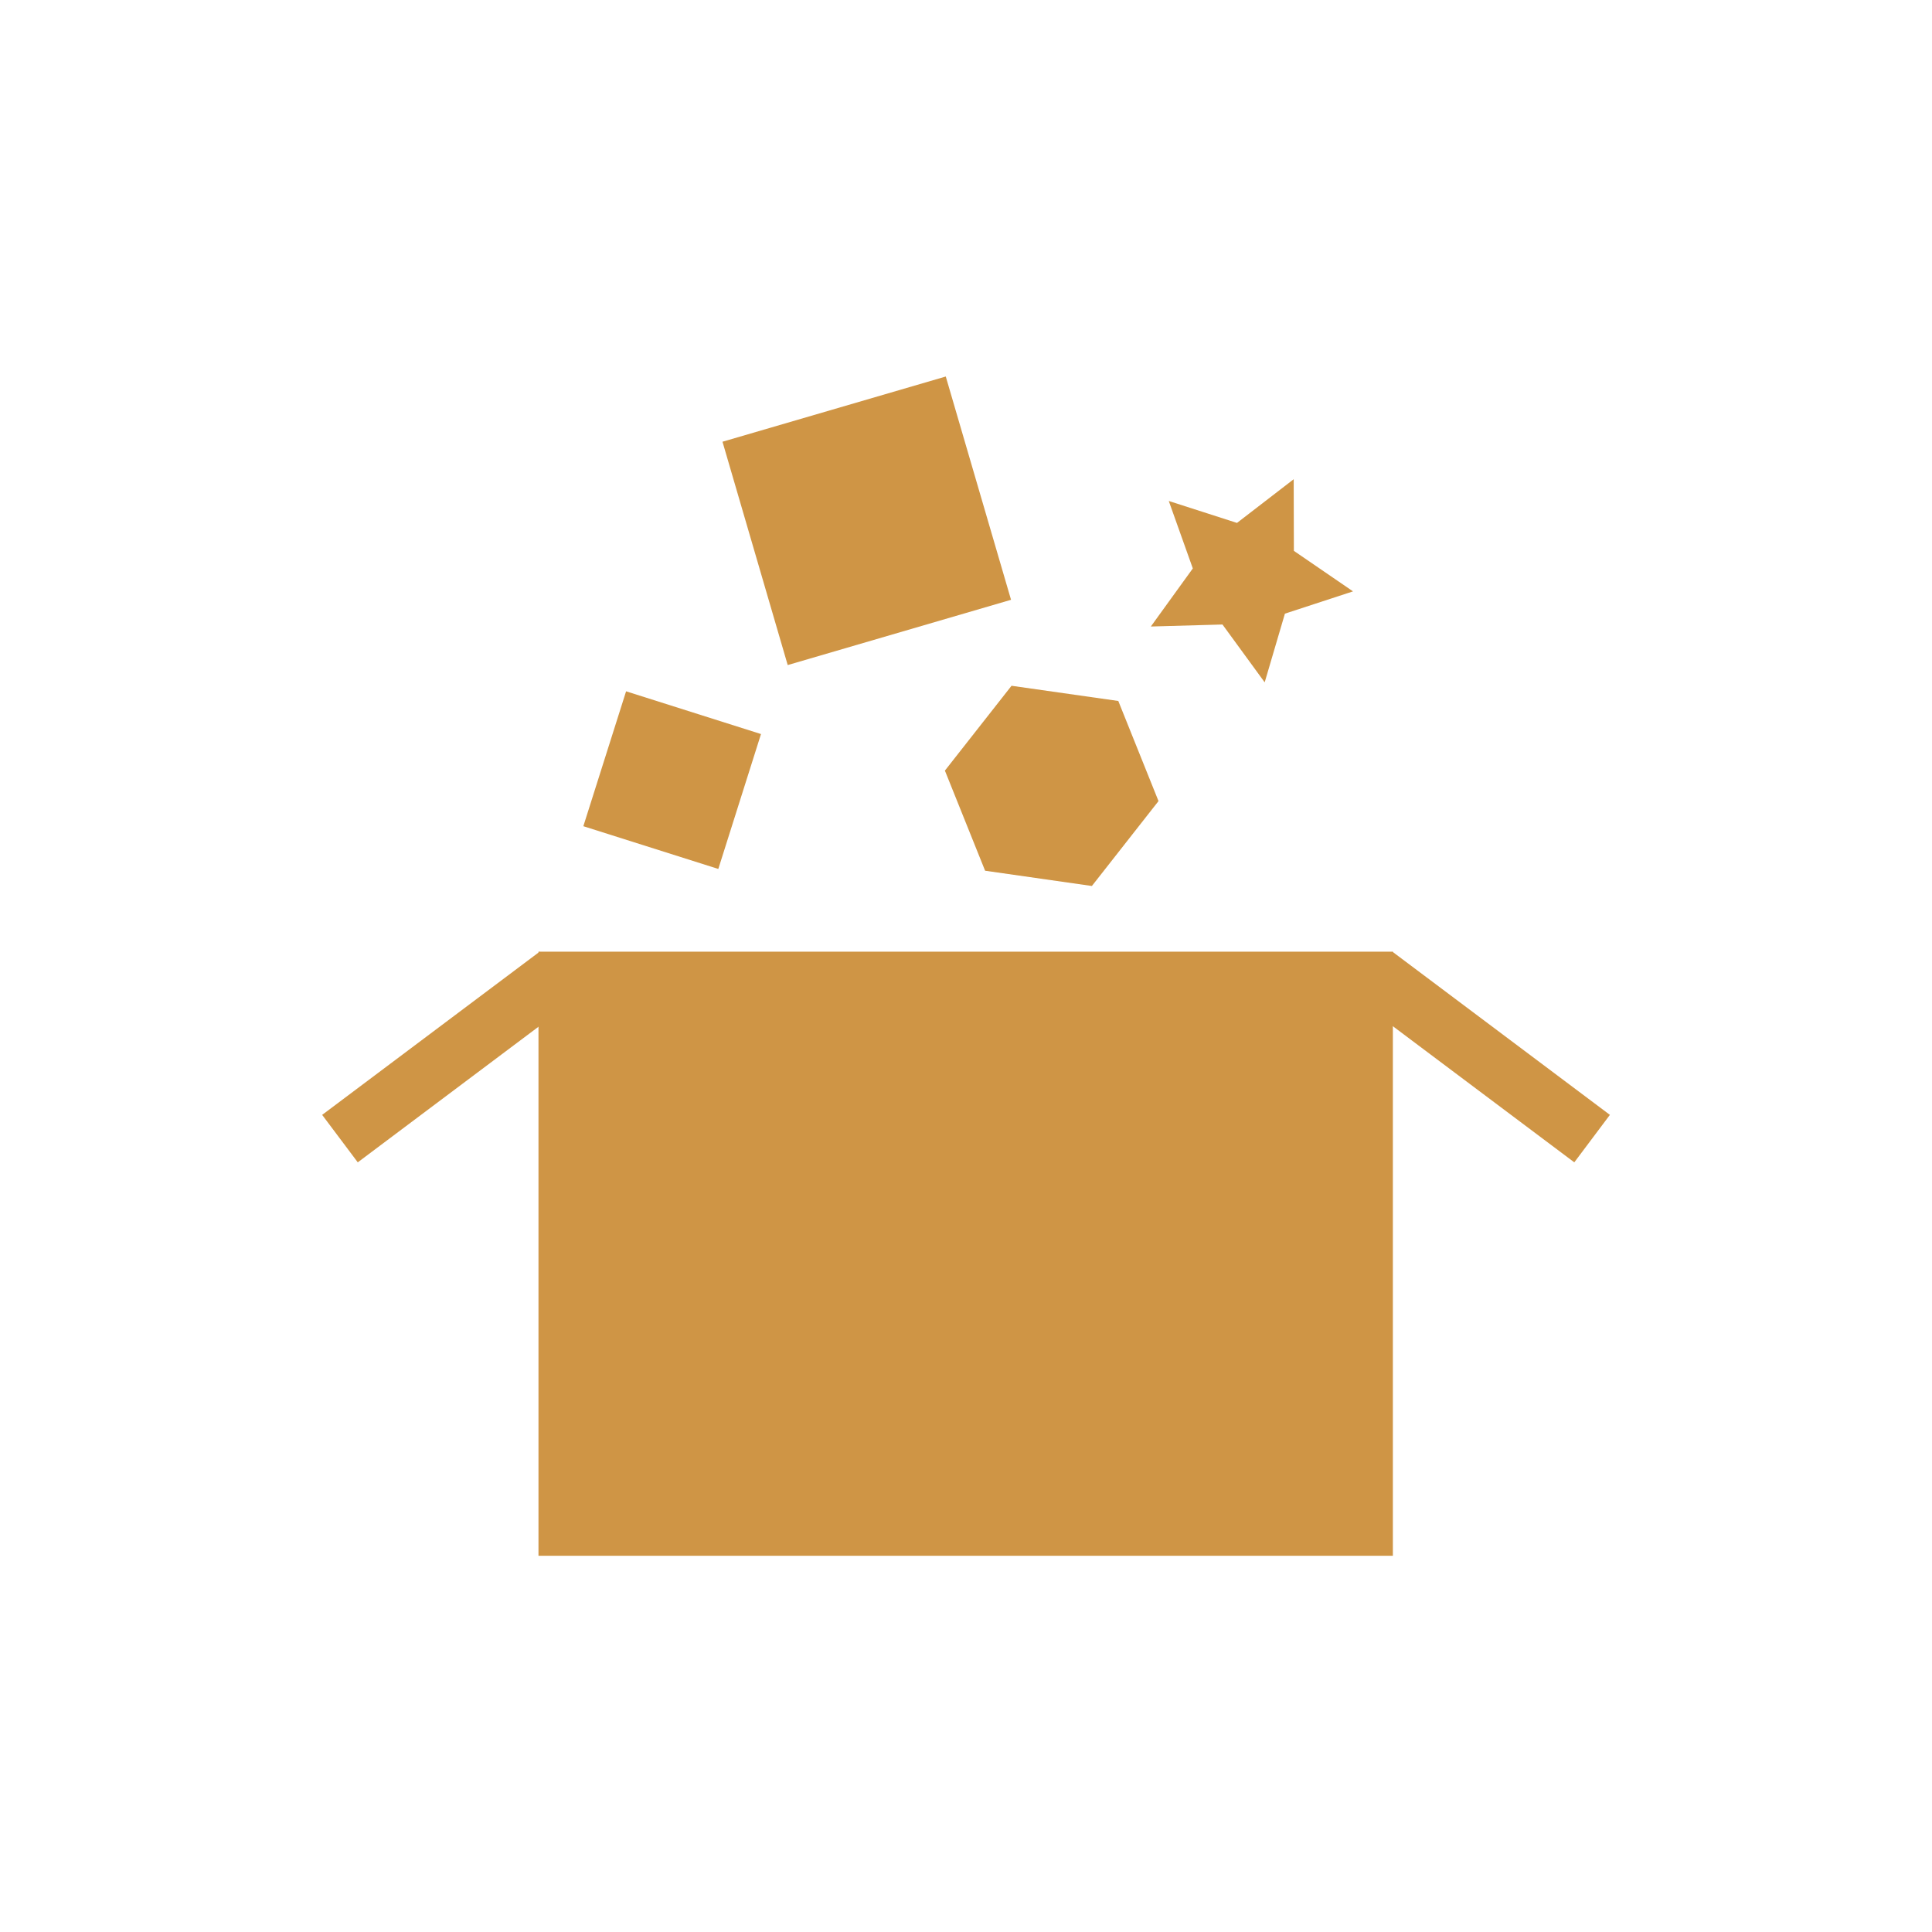
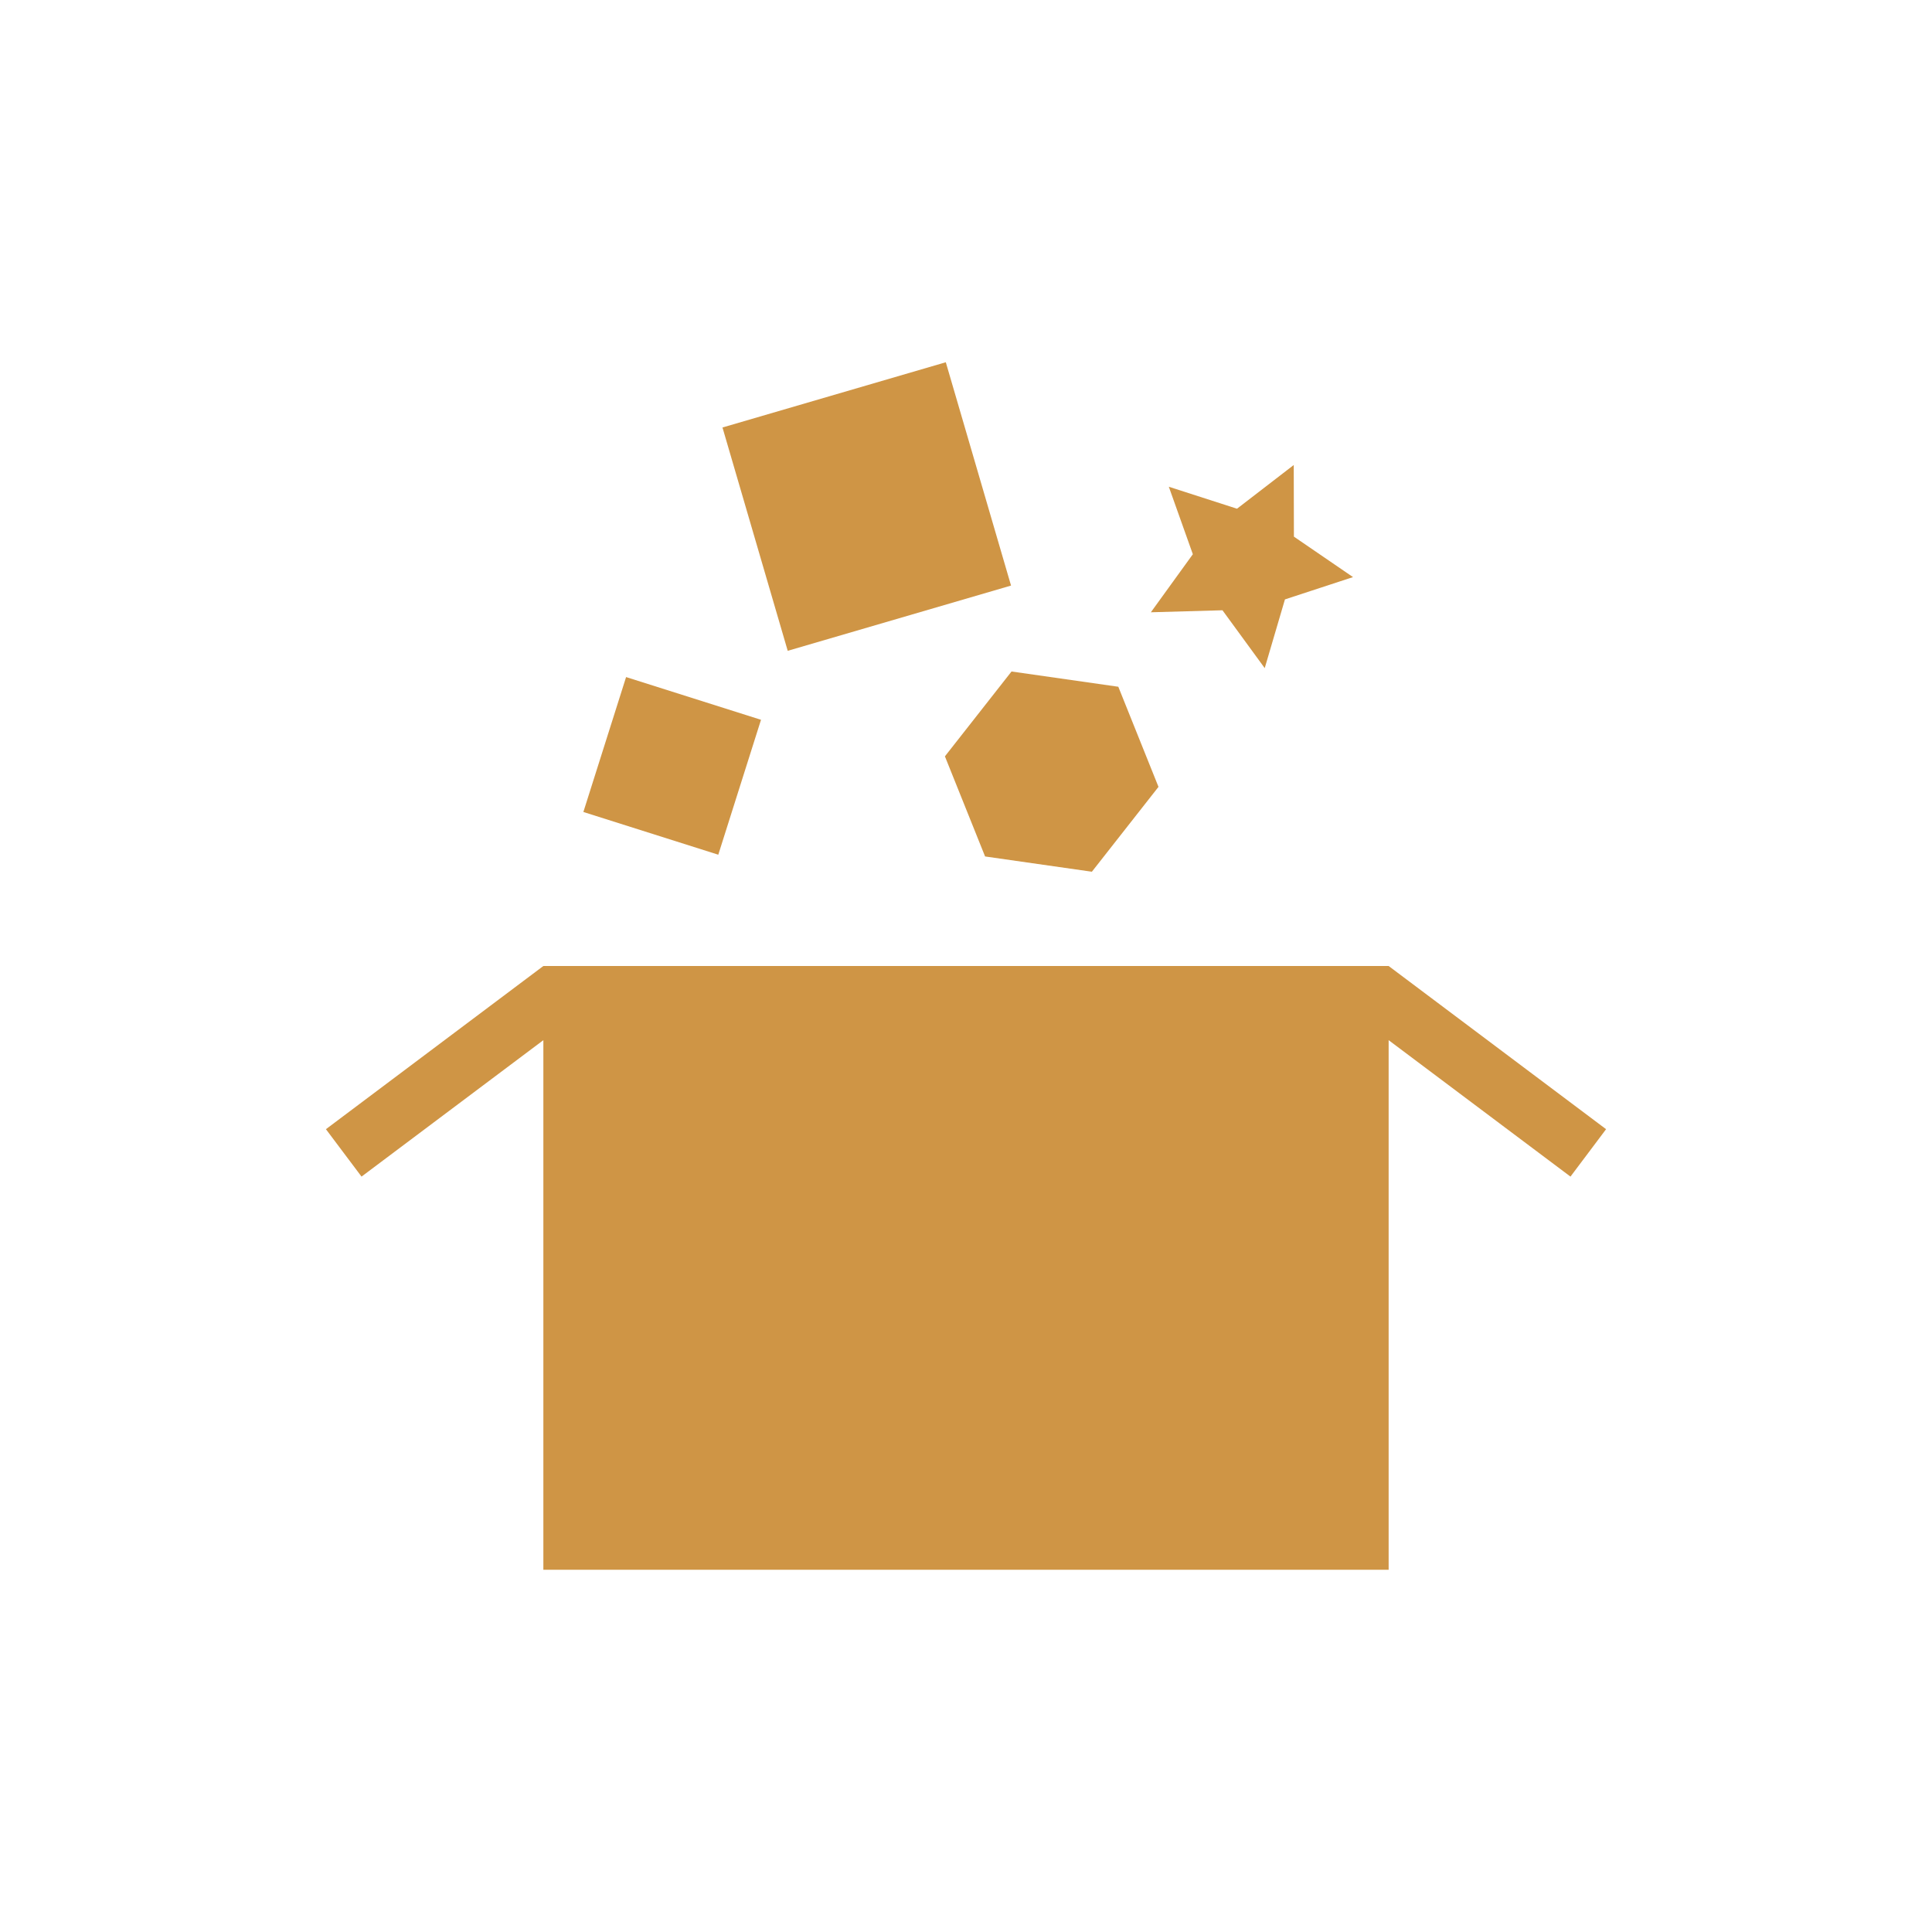
- <svg xmlns="http://www.w3.org/2000/svg" width="128" height="128" viewBox="0 0 128 128">
-   <g style="fill:#cf9545">
-     <path d="M 35.676 63.051 L 92.281 63.051 L 92.281 103.074 L 35.676 103.074 Z " />
-     <path d="M 21.344 73.863 L 35.75 63.055 L 38.109 66.199 L 23.703 77.008 Z " />
-     <path d="M 89.895 66.199 L 104.301 77.008 L 106.66 73.863 L 92.254 63.055 Z " />
-     <path d="M 41.48 45.801 L 50.418 48.633 L 47.59 57.57 L 38.648 54.738 Z " />
-     <path d="M 47.867 29.266 L 62.66 24.945 L 66.984 39.738 L 52.188 44.062 Z " />
-     <path d="M 76.754 53.074 L 72.34 58.699 L 65.266 57.688 L 62.602 51.055 L 67.016 45.434 L 74.09 46.441 Z " />
-     <path d="M 89.641 39.18 L 85.129 40.656 L 83.789 45.207 L 80.992 41.375 L 76.246 41.508 L 79.027 37.66 L 77.434 33.191 L 81.953 34.645 L 85.711 31.75 L 85.723 36.496 Z " />
-   </g>
+ <svg xmlns="http://www.w3.org/2000/svg" viewBox="0 0 128 128" id="svg2" version="1.1" width="128" height="128">
+   <defs id="defs22" />
+   <path style="fill:#cf9545" d="m 35.999,64 -14.406,10.812 2.359,3.141 12.047,-9.039 0,35.086 56.002,0 0,-35.086 12.047,9.039 2.359,-3.141 -14.406,-10.812 z" id="rect6" />
+   <rect style="fill:#cf9545" id="rect12" transform="matrix(0.9533422,0.3018917,-0.3018917,0.9533422,0,0)" height="9.376" y="30.242" x="53.087" width="9.376" />
+   <rect style="fill:#cf9545" id="rect14" transform="matrix(0.9598803,-0.2804101,0.2804101,0.9598803,0,0)" height="15.414" y="40.608" x="38.004" width="15.414" />
+   <path style="fill:#cf9545" id="path16" d="m 76.753,52.132 -4.413,5.622 -7.075,-1.011 -2.662,-6.633 4.413,-5.622 7.075,1.011 z" />
+   <path style="fill:#cf9545" id="path18" d="m 89.641,38.234 -4.51,1.478 -1.34,4.553 -2.799,-3.833 -4.744,0.133 2.781,-3.846 -1.592,-4.471 4.517,1.456 3.76,-2.896 0.011,4.746 z" />
</svg>
